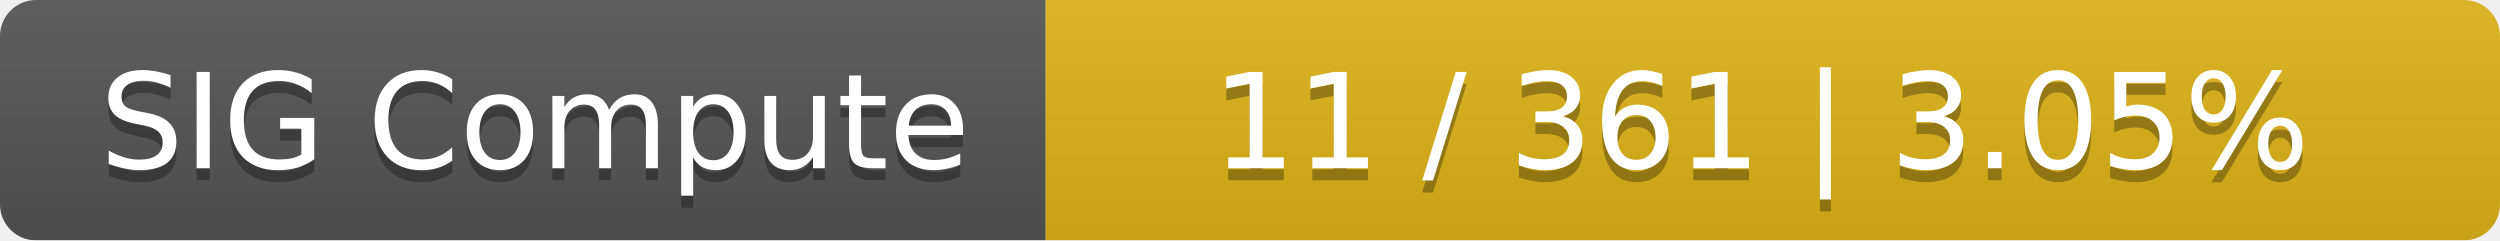
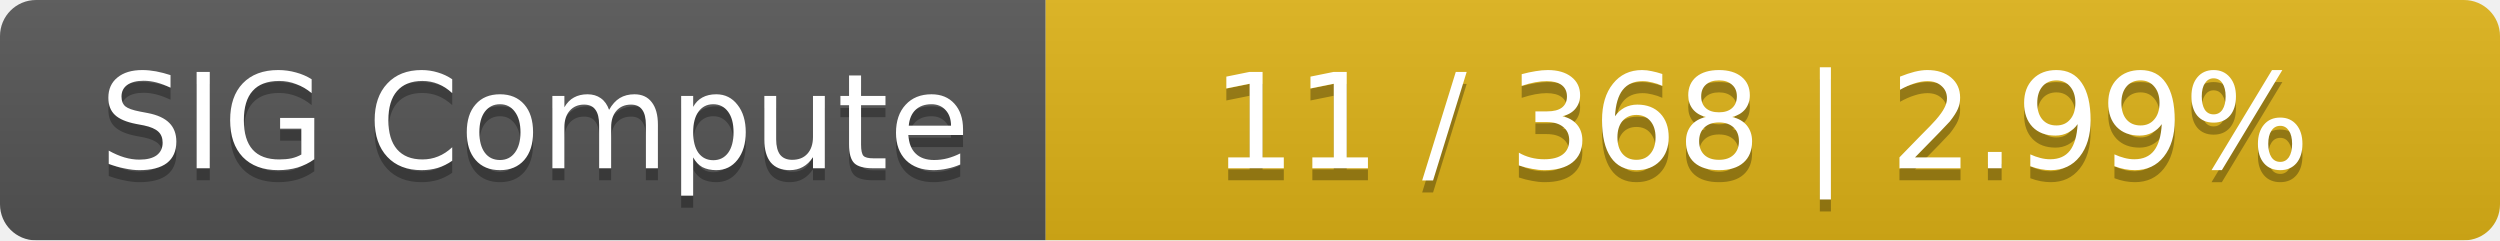
<svg xmlns="http://www.w3.org/2000/svg" width="208" height="20">
  <linearGradient id="smooth" x2="0" y2="100%">
    <stop offset="0" stop-color="#bbb" stop-opacity=".1" />
    <stop offset="1" stop-opacity=".1" />
  </linearGradient>
  <mask id="round">
    <rect width="208" height="20" rx="3" fill="#fff" />
  </mask>
  <g mask="url(#round)">
    <rect width="87" height="20" fill="#555" />
    <rect x="87" width="121" height="20" fill="#dfb317" />
    <rect width="208" height="20" fill="url(#smooth)" />
  </g>
  <g fill="#fff" text-anchor="middle" font-family="DejaVu Sans,Verdana,Geneva,sans-serif" font-size="11">
    <text x="44.5" y="15" fill="#010101" fill-opacity=".3">SIG Compute</text>
    <text x="44.5" y="14">SIG Compute</text>
-     <text x="146.5" y="15" fill="#010101" fill-opacity=".3">11 / 361    |    3.05%</text>
-     <text x="146.5" y="14">11 / 361    |    3.05%</text>
+     <text x="146.5" y="15" fill="#010101" fill-opacity=".3">11 / 368    |    2.99%</text>
+     <text x="146.5" y="14">11 / 368    |    2.99%</text>
  </g>
</svg>
